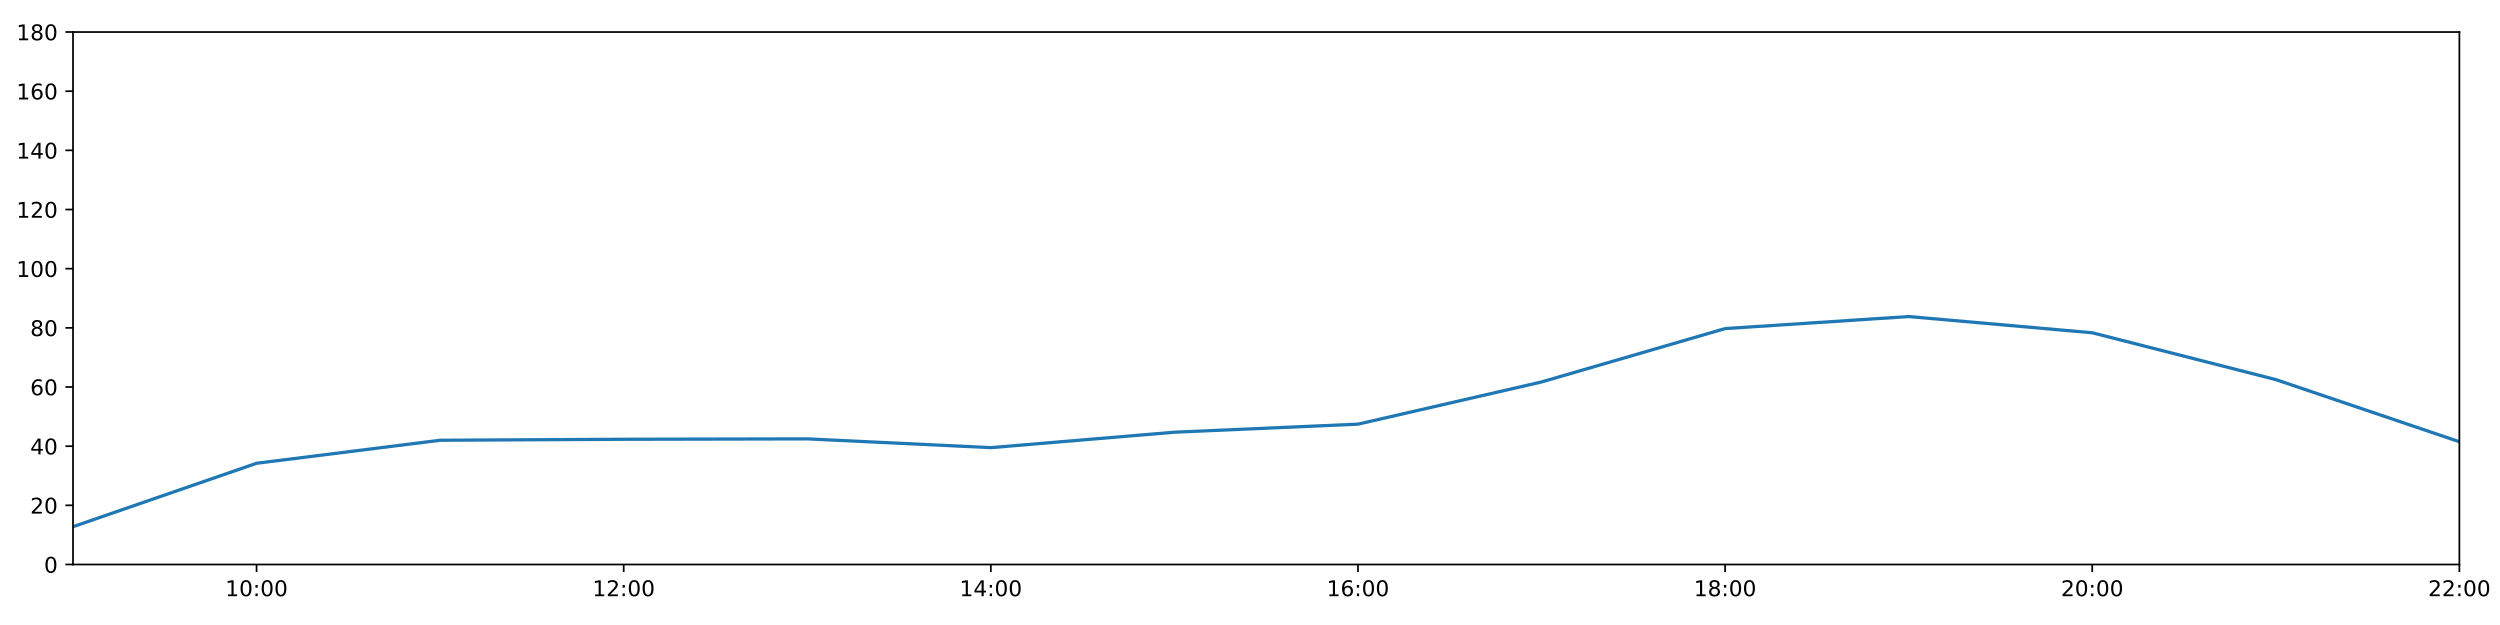
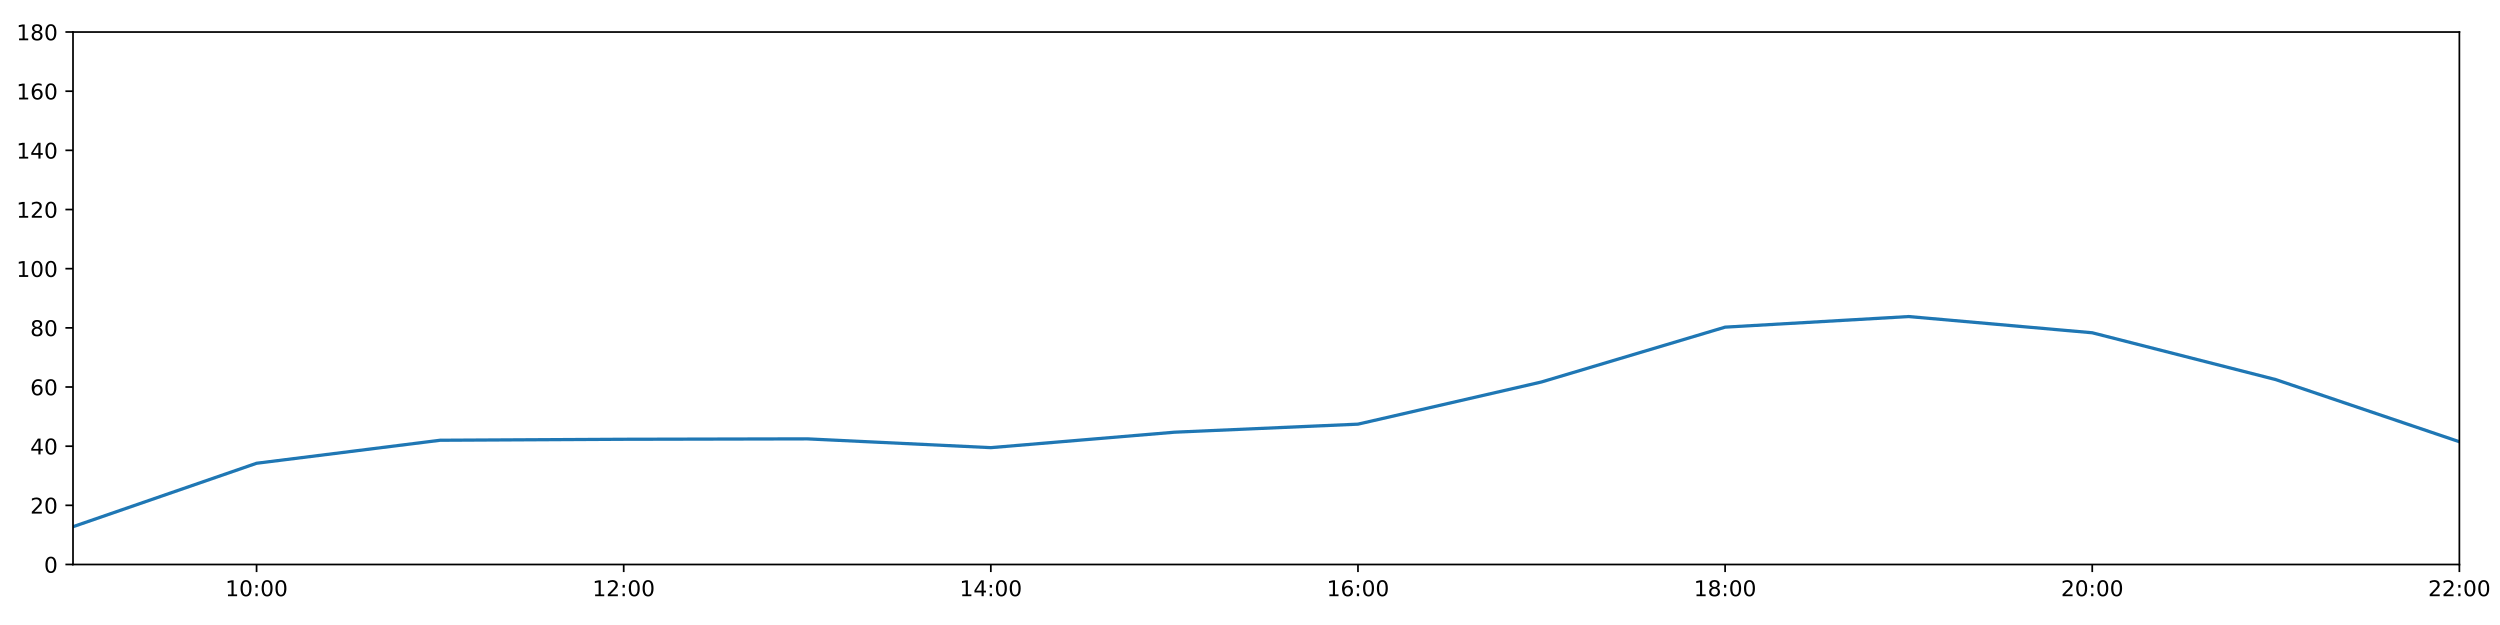
<svg xmlns="http://www.w3.org/2000/svg" xmlns:xlink="http://www.w3.org/1999/xlink" height="288pt" version="1.1" viewBox="0 0 1152 288" width="1152pt">
  <defs>
    <style type="text/css">
*{stroke-linecap:butt;stroke-linejoin:round;}
  </style>
  </defs>
  <g id="figure_1">
    <g id="patch_1">
      <path d="M 0 288  L 1152 288  L 1152 0  L 0 0  z " style="fill:#ffffff;" />
    </g>
    <g id="axes_1">
      <g id="patch_2">
        <path d="M 33.64 260.12  L 1133.28 260.12  L 1133.28 14.76  L 33.64 14.76  z " style="fill:#ffffff;" />
      </g>
      <g id="matplotlib.axis_1">
        <g id="xtick_1">
          <g id="line2d_1">
            <defs>
-               <path d="M 0 0  L 0 3.5  " id="m961f652dde" style="stroke:#000000;stroke-width:0.8;" />
-             </defs>
-             <g>
-               <use style="stroke:#000000;stroke-width:0.8;" x="118.228" xlink:href="#m961f652dde" y="260.12" />
+               <path d="M 0 0  L 0 3.5  " id="mf72ca175f8" style="stroke:#000000;stroke-width:0.8;" />
+             </defs>
+             <g>
+               <use style="stroke:#000000;stroke-width:0.8;" x="118.228" xlink:href="#mf72ca175f8" y="260.12" />
            </g>
          </g>
          <g id="text_1">
            <defs>
              <path d="M 12.406 8.297  L 28.516 8.297  L 28.516 63.922  L 10.984 60.406  L 10.984 69.391  L 28.422 72.906  L 38.281 72.906  L 38.281 8.297  L 54.391 8.297  L 54.391 0  L 12.406 0  z " id="DejaVuSans-49" />
              <path d="M 31.781 66.406  Q 24.172 66.406 20.328 58.906  Q 16.5 51.422 16.5 36.375  Q 16.5 21.391 20.328 13.891  Q 24.172 6.391 31.781 6.391  Q 39.453 6.391 43.281 13.891  Q 47.125 21.391 47.125 36.375  Q 47.125 51.422 43.281 58.906  Q 39.453 66.406 31.781 66.406  z M 31.781 74.219  Q 44.047 74.219 50.516 64.516  Q 56.984 54.828 56.984 36.375  Q 56.984 17.969 50.516 8.266  Q 44.047 -1.422 31.781 -1.422  Q 19.531 -1.422 13.062 8.266  Q 6.594 17.969 6.594 36.375  Q 6.594 54.828 13.062 64.516  Q 19.531 74.219 31.781 74.219  z " id="DejaVuSans-48" />
              <path d="M 11.719 12.406  L 22.016 12.406  L 22.016 0  L 11.719 0  z M 11.719 51.703  L 22.016 51.703  L 22.016 39.312  L 11.719 39.312  z " id="DejaVuSans-58" />
            </defs>
            <g transform="translate(103.8183 274.7184)scale(0.1 -0.1)">
              <use xlink:href="#DejaVuSans-49" />
              <use x="63.623" xlink:href="#DejaVuSans-48" />
              <use x="127.246" xlink:href="#DejaVuSans-58" />
              <use x="160.938" xlink:href="#DejaVuSans-48" />
              <use x="224.561" xlink:href="#DejaVuSans-48" />
            </g>
          </g>
        </g>
        <g id="xtick_2">
          <g id="line2d_2">
            <g>
-               <use style="stroke:#000000;stroke-width:0.8;" x="287.403" xlink:href="#m961f652dde" y="260.12" />
+               <use style="stroke:#000000;stroke-width:0.8;" x="287.403" xlink:href="#mf72ca175f8" y="260.12" />
            </g>
          </g>
          <g id="text_2">
            <defs>
              <path d="M 19.188 8.297  L 53.609 8.297  L 53.609 0  L 7.328 0  L 7.328 8.297  Q 12.938 14.109 22.625 23.891  Q 32.328 33.688 34.812 36.531  Q 39.547 41.844 41.422 45.531  Q 43.312 49.219 43.312 52.781  Q 43.312 58.594 39.234 62.25  Q 35.156 65.922 28.609 65.922  Q 23.969 65.922 18.812 64.312  Q 13.672 62.703 7.812 59.422  L 7.812 69.391  Q 13.766 71.781 18.938 73  Q 24.125 74.219 28.422 74.219  Q 39.75 74.219 46.484 68.547  Q 53.219 62.891 53.219 53.422  Q 53.219 48.922 51.531 44.891  Q 49.859 40.875 45.406 35.406  Q 44.188 33.984 37.641 27.219  Q 31.109 20.453 19.188 8.297  z " id="DejaVuSans-50" />
            </defs>
            <g transform="translate(272.9937 274.7184)scale(0.1 -0.1)">
              <use xlink:href="#DejaVuSans-49" />
              <use x="63.623" xlink:href="#DejaVuSans-50" />
              <use x="127.246" xlink:href="#DejaVuSans-58" />
              <use x="160.938" xlink:href="#DejaVuSans-48" />
              <use x="224.561" xlink:href="#DejaVuSans-48" />
            </g>
          </g>
        </g>
        <g id="xtick_3">
          <g id="line2d_3">
            <g>
-               <use style="stroke:#000000;stroke-width:0.8;" x="456.578" xlink:href="#m961f652dde" y="260.12" />
+               <use style="stroke:#000000;stroke-width:0.8;" x="456.578" xlink:href="#mf72ca175f8" y="260.12" />
            </g>
          </g>
          <g id="text_3">
            <defs>
              <path d="M 37.797 64.312  L 12.891 25.391  L 37.797 25.391  z M 35.203 72.906  L 47.609 72.906  L 47.609 25.391  L 58.016 25.391  L 58.016 17.188  L 47.609 17.188  L 47.609 0  L 37.797 0  L 37.797 17.188  L 4.891 17.188  L 4.891 26.703  z " id="DejaVuSans-52" />
            </defs>
            <g transform="translate(442.1691 274.7184)scale(0.1 -0.1)">
              <use xlink:href="#DejaVuSans-49" />
              <use x="63.623" xlink:href="#DejaVuSans-52" />
              <use x="127.246" xlink:href="#DejaVuSans-58" />
              <use x="160.938" xlink:href="#DejaVuSans-48" />
              <use x="224.561" xlink:href="#DejaVuSans-48" />
            </g>
          </g>
        </g>
        <g id="xtick_4">
          <g id="line2d_4">
            <g>
-               <use style="stroke:#000000;stroke-width:0.8;" x="625.754" xlink:href="#m961f652dde" y="260.12" />
+               <use style="stroke:#000000;stroke-width:0.8;" x="625.754" xlink:href="#mf72ca175f8" y="260.12" />
            </g>
          </g>
          <g id="text_4">
            <defs>
              <path d="M 33.016 40.375  Q 26.375 40.375 22.484 35.828  Q 18.609 31.297 18.609 23.391  Q 18.609 15.531 22.484 10.953  Q 26.375 6.391 33.016 6.391  Q 39.656 6.391 43.531 10.953  Q 47.406 15.531 47.406 23.391  Q 47.406 31.297 43.531 35.828  Q 39.656 40.375 33.016 40.375  z M 52.594 71.297  L 52.594 62.312  Q 48.875 64.062 45.094 64.984  Q 41.312 65.922 37.594 65.922  Q 27.828 65.922 22.672 59.328  Q 17.531 52.734 16.797 39.406  Q 19.672 43.656 24.016 45.922  Q 28.375 48.188 33.594 48.188  Q 44.578 48.188 50.953 41.516  Q 57.328 34.859 57.328 23.391  Q 57.328 12.156 50.688 5.359  Q 44.047 -1.422 33.016 -1.422  Q 20.359 -1.422 13.672 8.266  Q 6.984 17.969 6.984 36.375  Q 6.984 53.656 15.188 63.938  Q 23.391 74.219 37.203 74.219  Q 40.922 74.219 44.703 73.484  Q 48.484 72.75 52.594 71.297  z " id="DejaVuSans-54" />
            </defs>
            <g transform="translate(611.3445 274.7184)scale(0.1 -0.1)">
              <use xlink:href="#DejaVuSans-49" />
              <use x="63.623" xlink:href="#DejaVuSans-54" />
              <use x="127.246" xlink:href="#DejaVuSans-58" />
              <use x="160.938" xlink:href="#DejaVuSans-48" />
              <use x="224.561" xlink:href="#DejaVuSans-48" />
            </g>
          </g>
        </g>
        <g id="xtick_5">
          <g id="line2d_5">
            <g>
-               <use style="stroke:#000000;stroke-width:0.8;" x="794.929" xlink:href="#m961f652dde" y="260.12" />
+               <use style="stroke:#000000;stroke-width:0.8;" x="794.929" xlink:href="#mf72ca175f8" y="260.12" />
            </g>
          </g>
          <g id="text_5">
            <defs>
              <path d="M 31.781 34.625  Q 24.75 34.625 20.719 30.859  Q 16.703 27.094 16.703 20.516  Q 16.703 13.922 20.719 10.156  Q 24.75 6.391 31.781 6.391  Q 38.812 6.391 42.859 10.172  Q 46.922 13.969 46.922 20.516  Q 46.922 27.094 42.891 30.859  Q 38.875 34.625 31.781 34.625  z M 21.922 38.812  Q 15.578 40.375 12.031 44.719  Q 8.5 49.078 8.5 55.328  Q 8.5 64.062 14.719 69.141  Q 20.953 74.219 31.781 74.219  Q 42.672 74.219 48.875 69.141  Q 55.078 64.062 55.078 55.328  Q 55.078 49.078 51.531 44.719  Q 48 40.375 41.703 38.812  Q 48.828 37.156 52.797 32.312  Q 56.781 27.484 56.781 20.516  Q 56.781 9.906 50.312 4.234  Q 43.844 -1.422 31.781 -1.422  Q 19.734 -1.422 13.25 4.234  Q 6.781 9.906 6.781 20.516  Q 6.781 27.484 10.781 32.312  Q 14.797 37.156 21.922 38.812  z M 18.312 54.391  Q 18.312 48.734 21.844 45.562  Q 25.391 42.391 31.781 42.391  Q 38.141 42.391 41.719 45.562  Q 45.312 48.734 45.312 54.391  Q 45.312 60.062 41.719 63.234  Q 38.141 66.406 31.781 66.406  Q 25.391 66.406 21.844 63.234  Q 18.312 60.062 18.312 54.391  z " id="DejaVuSans-56" />
            </defs>
            <g transform="translate(780.5199 274.7184)scale(0.1 -0.1)">
              <use xlink:href="#DejaVuSans-49" />
              <use x="63.623" xlink:href="#DejaVuSans-56" />
              <use x="127.246" xlink:href="#DejaVuSans-58" />
              <use x="160.938" xlink:href="#DejaVuSans-48" />
              <use x="224.561" xlink:href="#DejaVuSans-48" />
            </g>
          </g>
        </g>
        <g id="xtick_6">
          <g id="line2d_6">
            <g>
-               <use style="stroke:#000000;stroke-width:0.8;" x="964.105" xlink:href="#m961f652dde" y="260.12" />
+               <use style="stroke:#000000;stroke-width:0.8;" x="964.105" xlink:href="#mf72ca175f8" y="260.12" />
            </g>
          </g>
          <g id="text_6">
            <g transform="translate(949.6952 274.7184)scale(0.1 -0.1)">
              <use xlink:href="#DejaVuSans-50" />
              <use x="63.623" xlink:href="#DejaVuSans-48" />
              <use x="127.246" xlink:href="#DejaVuSans-58" />
              <use x="160.938" xlink:href="#DejaVuSans-48" />
              <use x="224.561" xlink:href="#DejaVuSans-48" />
            </g>
          </g>
        </g>
        <g id="xtick_7">
          <g id="line2d_7">
            <g>
-               <use style="stroke:#000000;stroke-width:0.8;" x="1133.28" xlink:href="#m961f652dde" y="260.12" />
+               <use style="stroke:#000000;stroke-width:0.8;" x="1133.28" xlink:href="#mf72ca175f8" y="260.12" />
            </g>
          </g>
          <g id="text_7">
            <g transform="translate(1118.871 274.7184)scale(0.1 -0.1)">
              <use xlink:href="#DejaVuSans-50" />
              <use x="63.623" xlink:href="#DejaVuSans-50" />
              <use x="127.246" xlink:href="#DejaVuSans-58" />
              <use x="160.938" xlink:href="#DejaVuSans-48" />
              <use x="224.561" xlink:href="#DejaVuSans-48" />
            </g>
          </g>
        </g>
      </g>
      <g id="matplotlib.axis_2">
        <g id="ytick_1">
          <g id="line2d_8">
            <defs>
-               <path d="M 0 0  L -3.5 0  " id="m61e92333b1" style="stroke:#000000;stroke-width:0.8;" />
-             </defs>
-             <g>
-               <use style="stroke:#000000;stroke-width:0.8;" x="33.64" xlink:href="#m61e92333b1" y="260.12" />
+               <path d="M 0 0  L -3.5 0  " id="mb12dfaf95a" style="stroke:#000000;stroke-width:0.8;" />
+             </defs>
+             <g>
+               <use style="stroke:#000000;stroke-width:0.8;" x="33.64" xlink:href="#mb12dfaf95a" y="260.12" />
            </g>
          </g>
          <g id="text_8">
            <g transform="translate(20.2775 263.9192)scale(0.1 -0.1)">
              <use xlink:href="#DejaVuSans-48" />
            </g>
          </g>
        </g>
        <g id="ytick_2">
          <g id="line2d_9">
            <g>
-               <use style="stroke:#000000;stroke-width:0.8;" x="33.64" xlink:href="#m61e92333b1" y="232.858" />
+               <use style="stroke:#000000;stroke-width:0.8;" x="33.64" xlink:href="#mb12dfaf95a" y="232.858" />
            </g>
          </g>
          <g id="text_9">
            <g transform="translate(13.915 236.657)scale(0.1 -0.1)">
              <use xlink:href="#DejaVuSans-50" />
              <use x="63.623" xlink:href="#DejaVuSans-48" />
            </g>
          </g>
        </g>
        <g id="ytick_3">
          <g id="line2d_10">
            <g>
-               <use style="stroke:#000000;stroke-width:0.8;" x="33.64" xlink:href="#m61e92333b1" y="205.596" />
+               <use style="stroke:#000000;stroke-width:0.8;" x="33.64" xlink:href="#mb12dfaf95a" y="205.596" />
            </g>
          </g>
          <g id="text_10">
            <g transform="translate(13.915 209.3948)scale(0.1 -0.1)">
              <use xlink:href="#DejaVuSans-52" />
              <use x="63.623" xlink:href="#DejaVuSans-48" />
            </g>
          </g>
        </g>
        <g id="ytick_4">
          <g id="line2d_11">
            <g>
-               <use style="stroke:#000000;stroke-width:0.8;" x="33.64" xlink:href="#m61e92333b1" y="178.333" />
+               <use style="stroke:#000000;stroke-width:0.8;" x="33.64" xlink:href="#mb12dfaf95a" y="178.333" />
            </g>
          </g>
          <g id="text_11">
            <g transform="translate(13.915 182.1326)scale(0.1 -0.1)">
              <use xlink:href="#DejaVuSans-54" />
              <use x="63.623" xlink:href="#DejaVuSans-48" />
            </g>
          </g>
        </g>
        <g id="ytick_5">
          <g id="line2d_12">
            <g>
-               <use style="stroke:#000000;stroke-width:0.8;" x="33.64" xlink:href="#m61e92333b1" y="151.071" />
+               <use style="stroke:#000000;stroke-width:0.8;" x="33.64" xlink:href="#mb12dfaf95a" y="151.071" />
            </g>
          </g>
          <g id="text_12">
            <g transform="translate(13.915 154.8703)scale(0.1 -0.1)">
              <use xlink:href="#DejaVuSans-56" />
              <use x="63.623" xlink:href="#DejaVuSans-48" />
            </g>
          </g>
        </g>
        <g id="ytick_6">
          <g id="line2d_13">
            <g>
-               <use style="stroke:#000000;stroke-width:0.8;" x="33.64" xlink:href="#m61e92333b1" y="123.809" />
+               <use style="stroke:#000000;stroke-width:0.8;" x="33.64" xlink:href="#mb12dfaf95a" y="123.809" />
            </g>
          </g>
          <g id="text_13">
            <g transform="translate(7.5525 127.6081)scale(0.1 -0.1)">
              <use xlink:href="#DejaVuSans-49" />
              <use x="63.623" xlink:href="#DejaVuSans-48" />
              <use x="127.246" xlink:href="#DejaVuSans-48" />
            </g>
          </g>
        </g>
        <g id="ytick_7">
          <g id="line2d_14">
            <g>
-               <use style="stroke:#000000;stroke-width:0.8;" x="33.64" xlink:href="#m61e92333b1" y="96.547" />
+               <use style="stroke:#000000;stroke-width:0.8;" x="33.64" xlink:href="#mb12dfaf95a" y="96.547" />
            </g>
          </g>
          <g id="text_14">
            <g transform="translate(7.5525 100.3459)scale(0.1 -0.1)">
              <use xlink:href="#DejaVuSans-49" />
              <use x="63.623" xlink:href="#DejaVuSans-50" />
              <use x="127.246" xlink:href="#DejaVuSans-48" />
            </g>
          </g>
        </g>
        <g id="ytick_8">
          <g id="line2d_15">
            <g>
-               <use style="stroke:#000000;stroke-width:0.8;" x="33.64" xlink:href="#m61e92333b1" y="69.284" />
+               <use style="stroke:#000000;stroke-width:0.8;" x="33.64" xlink:href="#mb12dfaf95a" y="69.284" />
            </g>
          </g>
          <g id="text_15">
            <g transform="translate(7.5525 73.08366)scale(0.1 -0.1)">
              <use xlink:href="#DejaVuSans-49" />
              <use x="63.623" xlink:href="#DejaVuSans-52" />
              <use x="127.246" xlink:href="#DejaVuSans-48" />
            </g>
          </g>
        </g>
        <g id="ytick_9">
          <g id="line2d_16">
            <g>
-               <use style="stroke:#000000;stroke-width:0.8;" x="33.64" xlink:href="#m61e92333b1" y="42.022" />
+               <use style="stroke:#000000;stroke-width:0.8;" x="33.64" xlink:href="#mb12dfaf95a" y="42.022" />
            </g>
          </g>
          <g id="text_16">
            <g transform="translate(7.5525 45.82144)scale(0.1 -0.1)">
              <use xlink:href="#DejaVuSans-49" />
              <use x="63.623" xlink:href="#DejaVuSans-54" />
              <use x="127.246" xlink:href="#DejaVuSans-48" />
            </g>
          </g>
        </g>
        <g id="ytick_10">
          <g id="line2d_17">
            <g>
-               <use style="stroke:#000000;stroke-width:0.8;" x="33.64" xlink:href="#m61e92333b1" y="14.76" />
+               <use style="stroke:#000000;stroke-width:0.8;" x="33.64" xlink:href="#mb12dfaf95a" y="14.76" />
            </g>
          </g>
          <g id="text_17">
            <g transform="translate(7.5525 18.55922)scale(0.1 -0.1)">
              <use xlink:href="#DejaVuSans-49" />
              <use x="63.623" xlink:href="#DejaVuSans-56" />
              <use x="127.246" xlink:href="#DejaVuSans-48" />
            </g>
          </g>
        </g>
      </g>
      <g id="line2d_18">
-         <path clip-path="url(#paadc7452e9)" d="M 33.64 242.702  L 118.228 213.471  L 202.815 202.869  L 287.403 202.415  L 371.991 202.228  L 456.578 206.277  L 541.166 199.159  L 625.754 195.448  L 710.342 176.008  L 794.929 151.412  L 879.517 145.867  L 964.105 153.343  L 1048.692 174.926  L 1133.28 203.551  " style="fill:none;stroke:#1f77b4;stroke-linecap:square;stroke-width:1.5;" />
+         <path clip-path="url(#pe1998c6ffd)" d="M 33.64 242.702  L 118.228 213.471  L 202.815 202.869  L 287.403 202.415  L 371.991 202.228  L 456.578 206.277  L 541.166 199.159  L 625.754 195.448  L 710.342 176.008  L 794.929 150.75  L 879.517 145.867  L 964.105 153.343  L 1048.692 174.926  L 1133.28 203.551  " style="fill:none;stroke:#1f77b4;stroke-linecap:square;stroke-width:1.5;" />
      </g>
      <g id="patch_3">
        <path d="M 33.64 260.12  L 33.64 14.76  " style="fill:none;stroke:#000000;stroke-linecap:square;stroke-linejoin:miter;stroke-width:0.8;" />
      </g>
      <g id="patch_4">
        <path d="M 1133.28 260.12  L 1133.28 14.76  " style="fill:none;stroke:#000000;stroke-linecap:square;stroke-linejoin:miter;stroke-width:0.8;" />
      </g>
      <g id="patch_5">
        <path d="M 33.64 260.12  L 1133.28 260.12  " style="fill:none;stroke:#000000;stroke-linecap:square;stroke-linejoin:miter;stroke-width:0.8;" />
      </g>
      <g id="patch_6">
        <path d="M 33.64 14.76  L 1133.28 14.76  " style="fill:none;stroke:#000000;stroke-linecap:square;stroke-linejoin:miter;stroke-width:0.8;" />
      </g>
    </g>
  </g>
  <defs>
-     <clipPath id="paadc7452e9">
+     <clipPath id="pe1998c6ffd">
      <rect height="245.36" width="1099.64" x="33.64" y="14.76" />
    </clipPath>
  </defs>
</svg>
